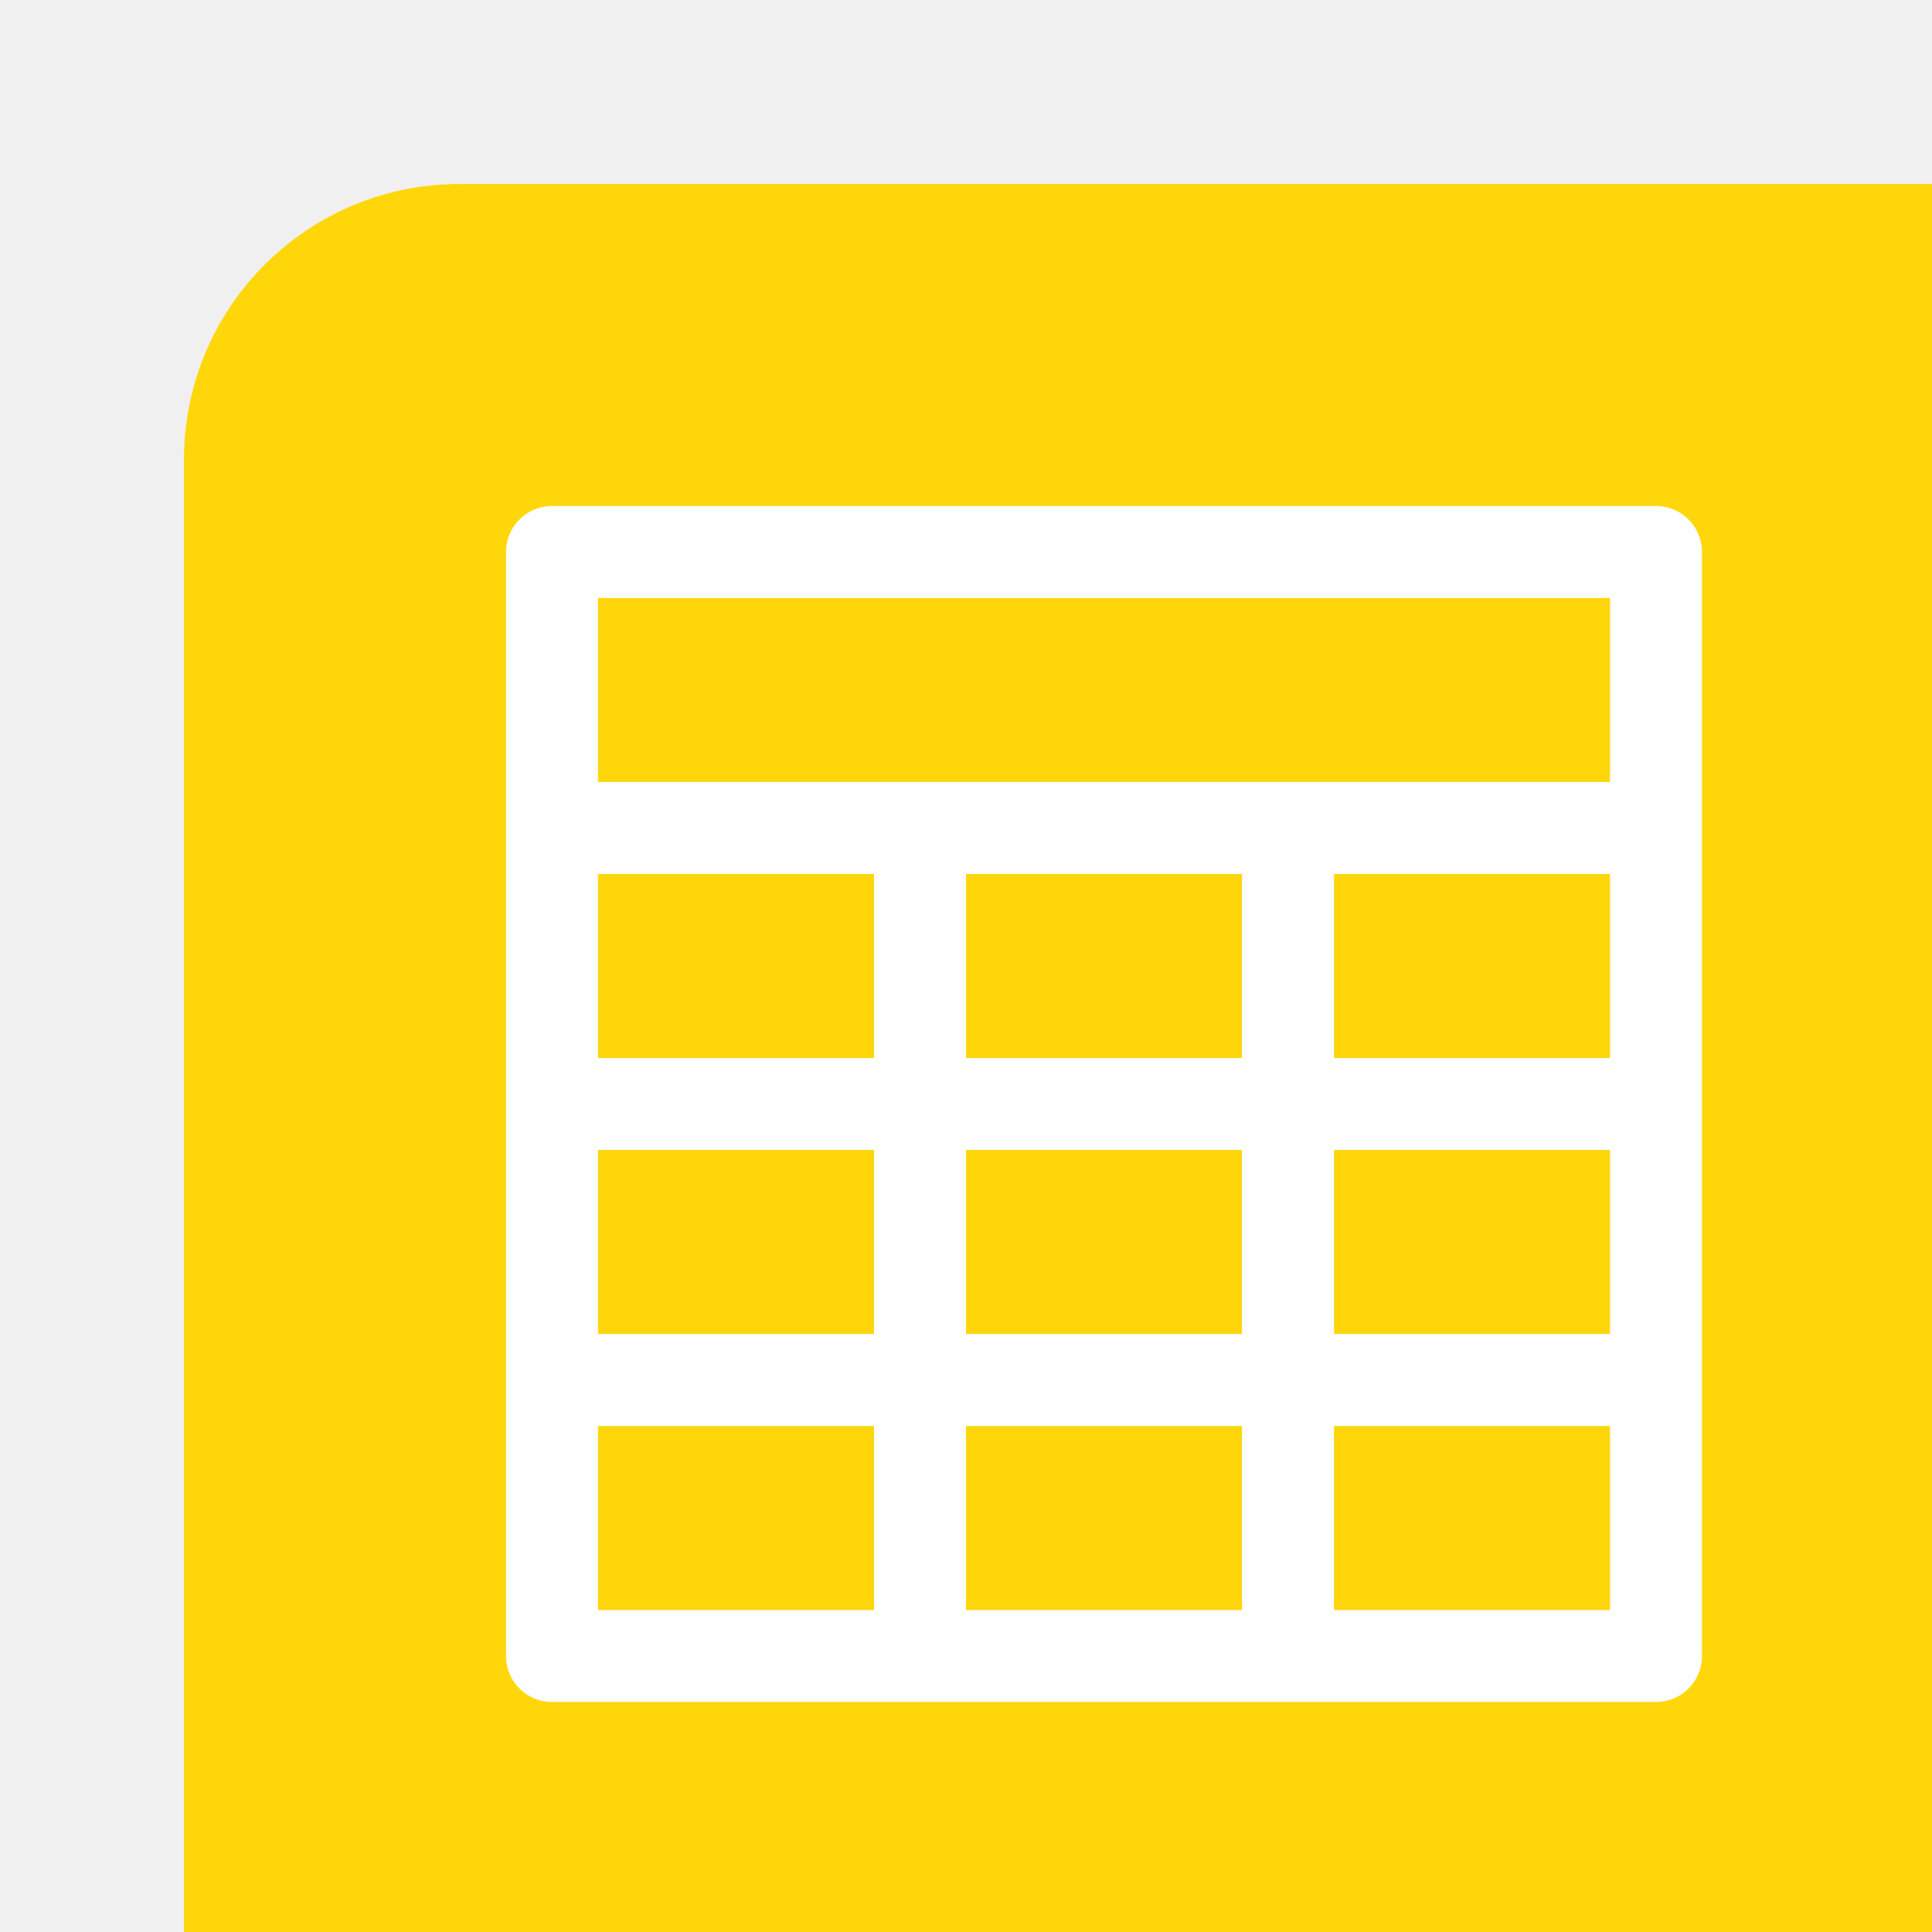
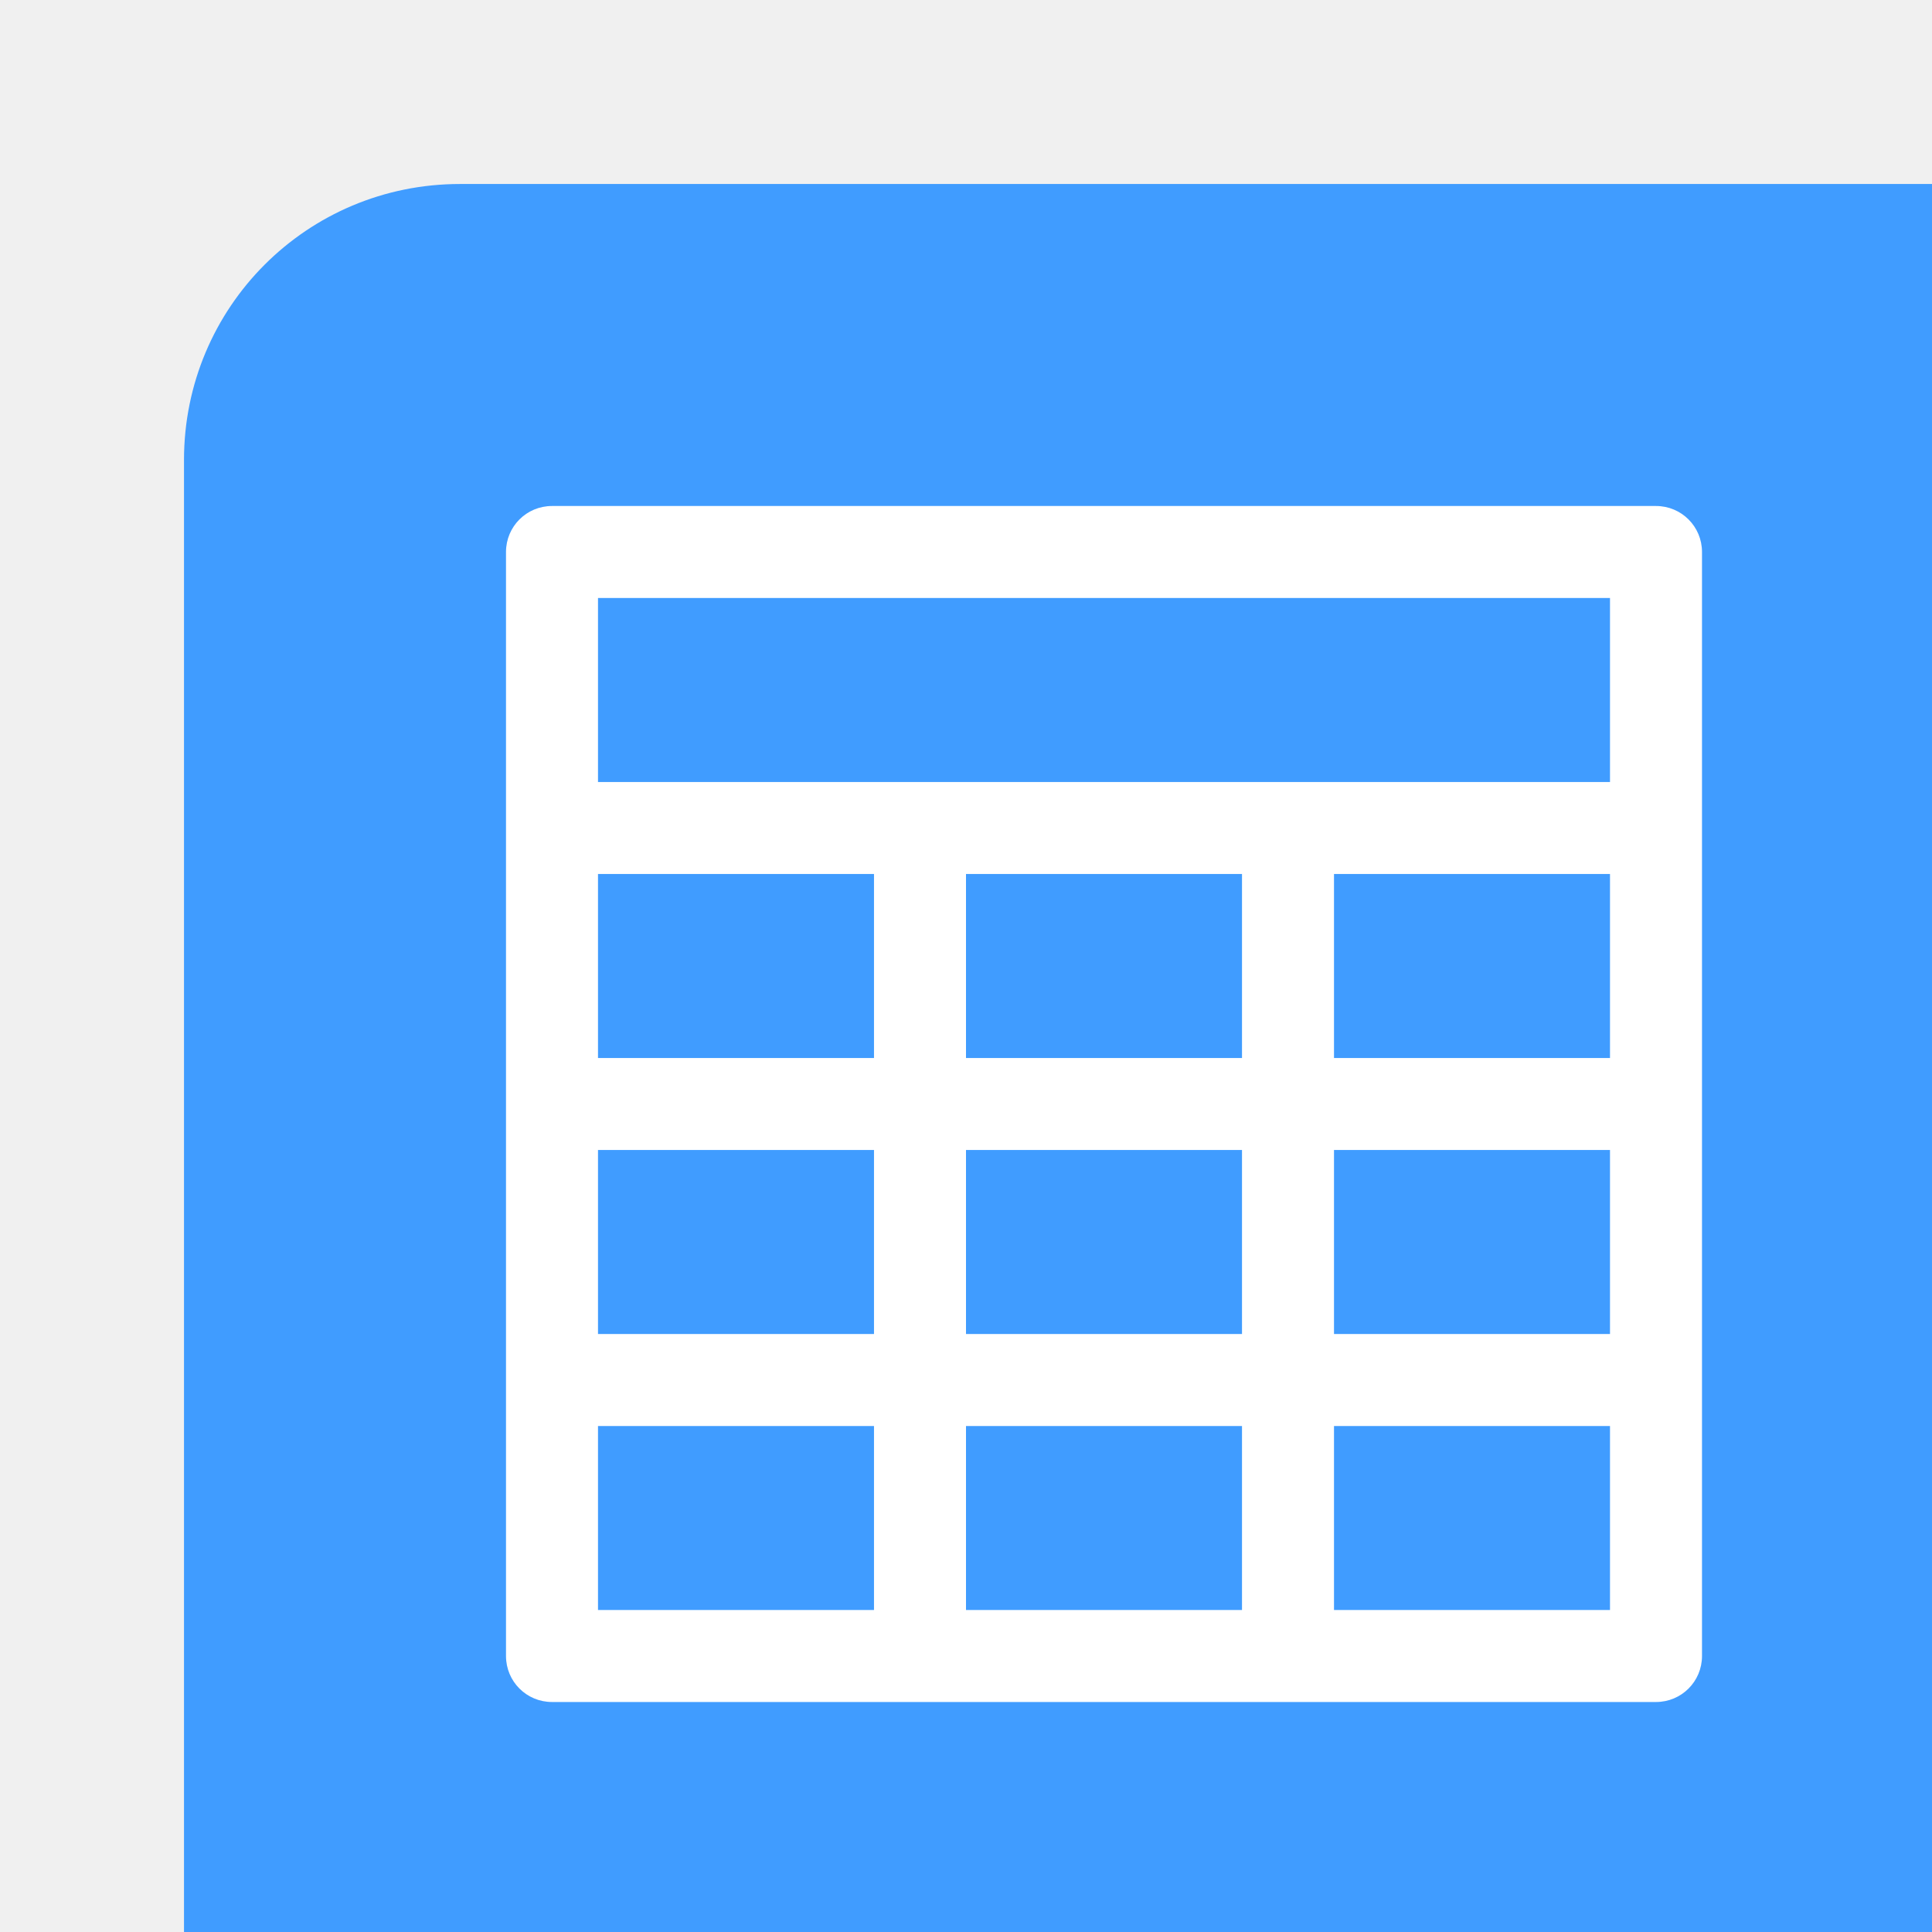
<svg xmlns="http://www.w3.org/2000/svg" height="42" viewBox="0 0 42 42" width="42">
-   <path d="m4 42h6 26 6v-32-6h-6-26c-3.324 0-6 2.676-6 6v25z" fill="#ffd60a" />
+   <path d="m4 42h6 26 6v-32-6h-6-26c-3.324 0-6 2.676-6 6v25z" fill="#409cff" />
  <path d="m12 11c-.554 0-1 .446-1 1v24c0 .554.446 1 1 1h24c.554 0 1-.446 1-1v-24c0-.554-.446-1-1-1zm1 2h22v4h-22zm0 6h6v4h-6zm8 0h6v4h-6zm8 0h6v4h-6zm-16 6h6v4h-6zm8 0h6v4h-6zm8 0h6v4h-6zm-16 6h6v4h-6zm8 0h6v4h-6zm8 0h6v4h-6z" fill="#fff" />
</svg>
